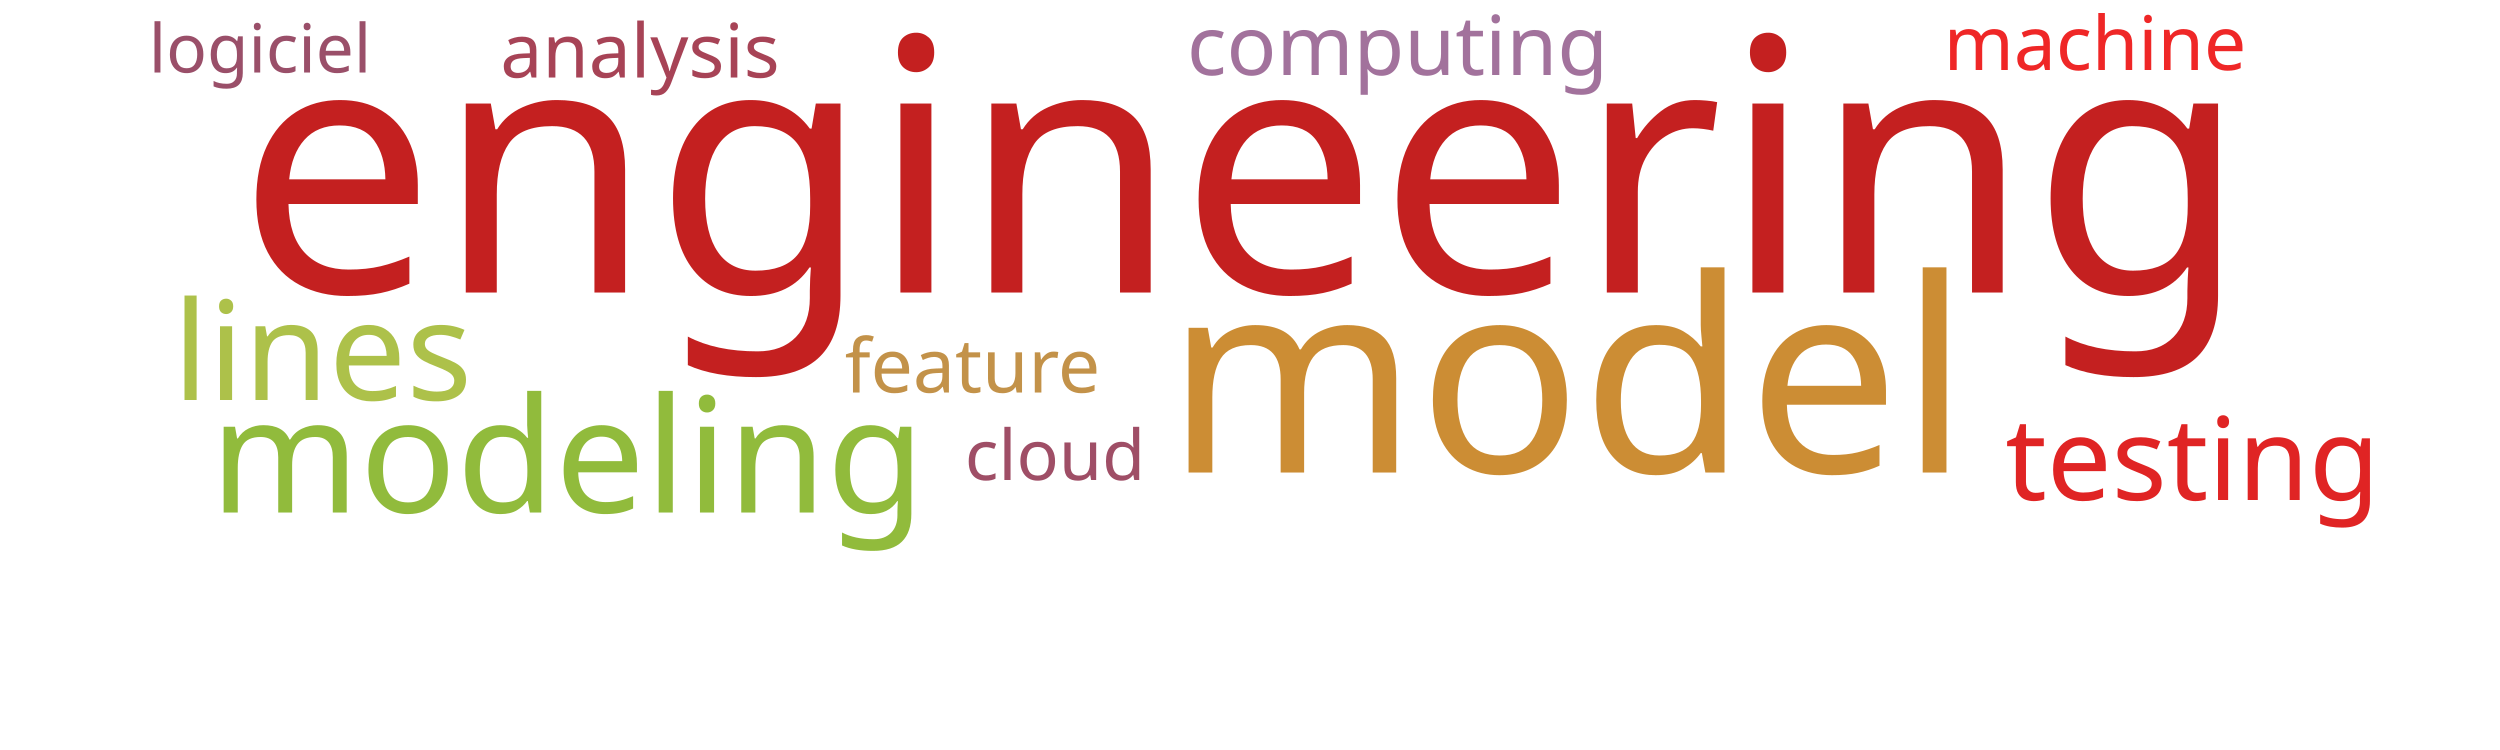
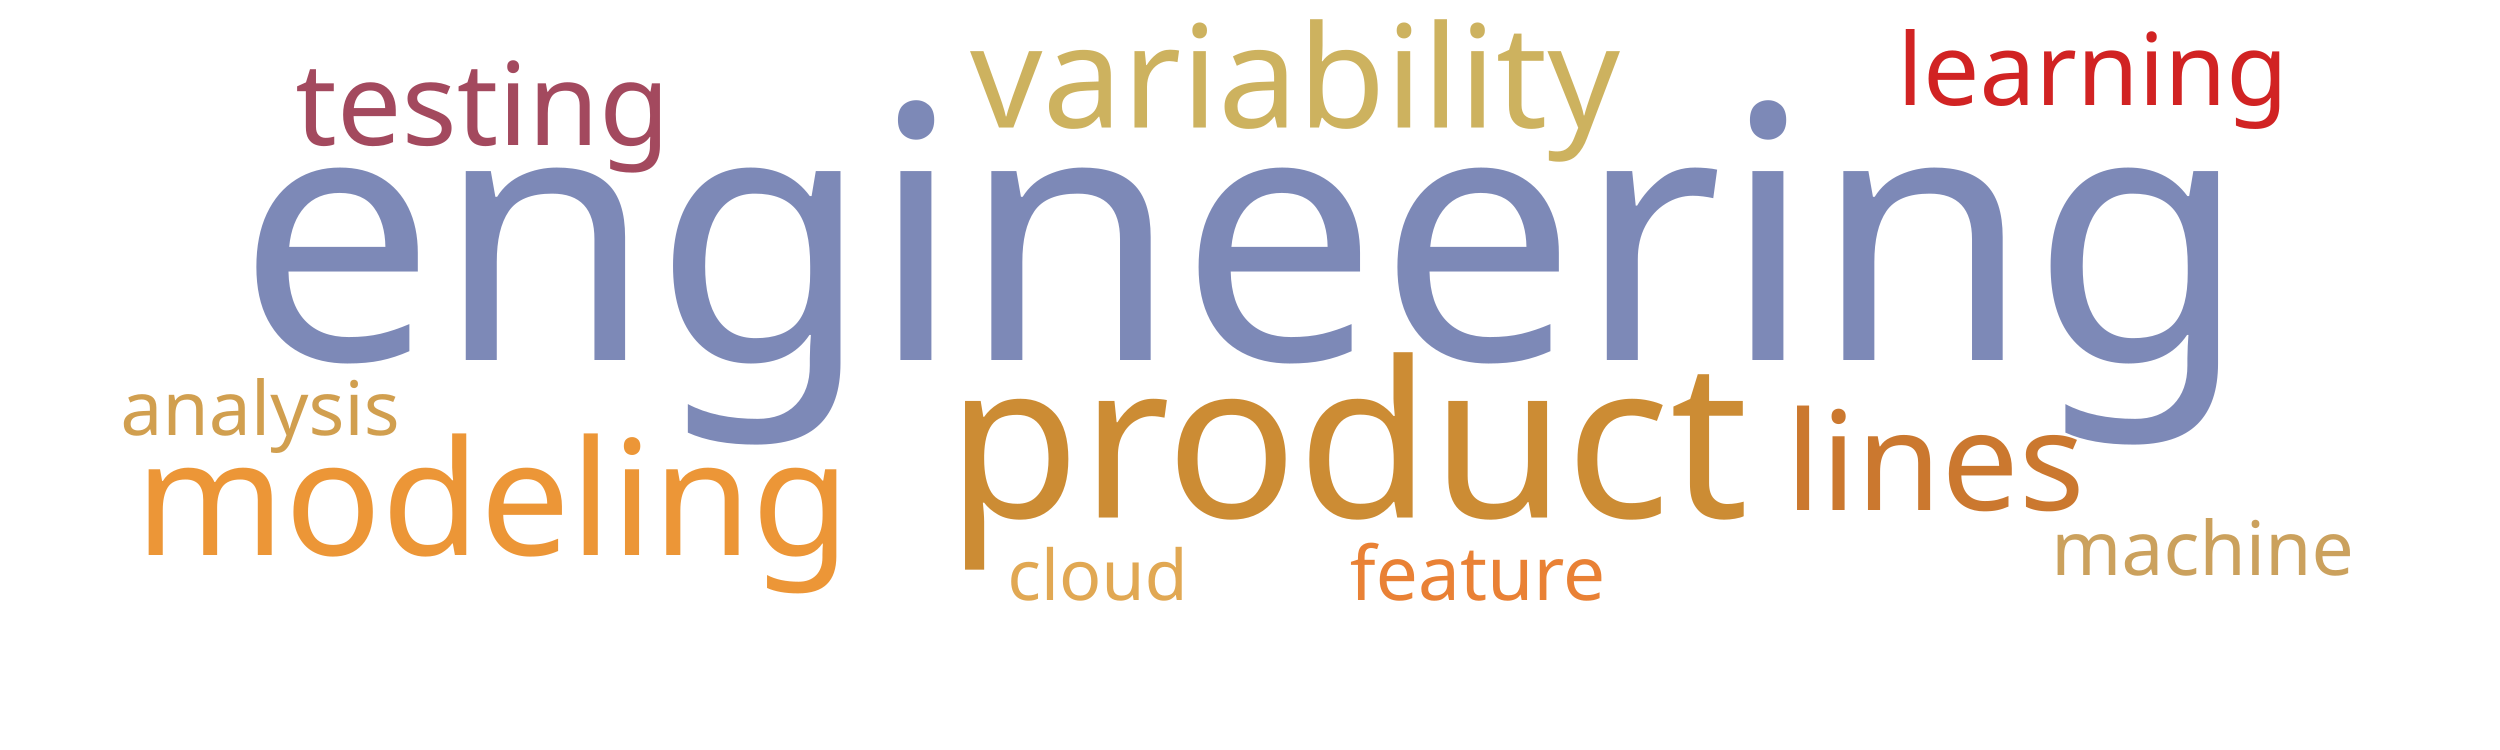
<svg xmlns="http://www.w3.org/2000/svg" width="1000" height="300">
  <g transform="translate(500, 150)">
-     <text text-anchor="middle" style="font-family: Impact; font-size: 141px; fill: #c42020" transform="translate(-3,-33)rotate(0)">engineering</text>
-     <text text-anchor="middle" style="font-family: Impact; font-size: 108px; fill: #cc8d34" transform="translate(127,39)rotate(0)">model</text>
-     <text text-anchor="middle" style="font-family: Impact; font-size: 64px; fill: #91bb3c" transform="translate(-273,55)rotate(0)">modeling</text>
-     <text text-anchor="middle" style="font-family: Impact; font-size: 55px; fill: #adc14a" transform="translate(-371,10)rotate(0)">lines</text>
-     <text text-anchor="middle" style="font-family: Impact; font-size: 46px; fill: #e02424" transform="translate(377,50)rotate(0)">testing</text>
-     <text text-anchor="middle" style="font-family: Impact; font-size: 33px; fill: #a2729c" transform="translate(59,-120)rotate(0)">computing</text>
-     <text text-anchor="middle" style="font-family: Impact; font-size: 30px; fill: #ef2727" transform="translate(338,-122)rotate(0)">machine</text>
-     <text text-anchor="middle" style="font-family: Impact; font-size: 30px; fill: #c39249" transform="translate(-111,7)rotate(0)">feature</text>
-     <text text-anchor="middle" style="font-family: Impact; font-size: 30px; fill: #a74356" transform="translate(-244,-119)rotate(0)">analysis</text>
-     <text text-anchor="middle" style="font-family: Impact; font-size: 28px; fill: #9f4e66" transform="translate(-78,42)rotate(0)">cloud</text>
-     <text text-anchor="middle" style="font-family: Impact; font-size: 27px; fill: #9a4f69" transform="translate(-396,-121)rotate(0)">logiciel</text>
+     <text text-anchor="middle" style="font-family: Impact; font-size: 141px; fill: #7d89b7" transform="translate(-3,-6)rotate(0)">engineering</text>
+     <text text-anchor="middle" style="font-family: Impact; font-size: 87px; fill: #cc8c34" transform="translate(39,57)rotate(0)">product</text>
+     <text text-anchor="middle" style="font-family: Impact; font-size: 64px; fill: #ec9637" transform="translate(-303,72)rotate(0)">modeling</text>
+     <text text-anchor="middle" style="font-family: Impact; font-size: 57px; fill: #cdb25f" transform="translate(18,-99)rotate(0)">variability</text>
+     <text text-anchor="middle" style="font-family: Impact; font-size: 55px; fill: #cb782f" transform="translate(274,54)rotate(0)">lines</text>
+     <text text-anchor="middle" style="font-family: Impact; font-size: 46px; fill: #a3495e" transform="translate(-307,-92)rotate(0)">testing</text>
+     <text text-anchor="middle" style="font-family: Impact; font-size: 40px; fill: #d12323" transform="translate(337,-108)rotate(0)">learning</text>
+     <text text-anchor="middle" style="font-family: Impact; font-size: 30px; fill: #cba15d" transform="translate(381,80)rotate(0)">machine</text>
+     <text text-anchor="middle" style="font-family: Impact; font-size: 30px; fill: #e98135" transform="translate(91,90)rotate(0)">feature</text>
+     <text text-anchor="middle" style="font-family: Impact; font-size: 30px; fill: #d19f4f" transform="translate(-396,24)rotate(0)">analysis</text>
+     <text text-anchor="middle" style="font-family: Impact; font-size: 28px; fill: #e1a853" transform="translate(-61,90)rotate(0)">cloud</text>
  </g>
</svg>
